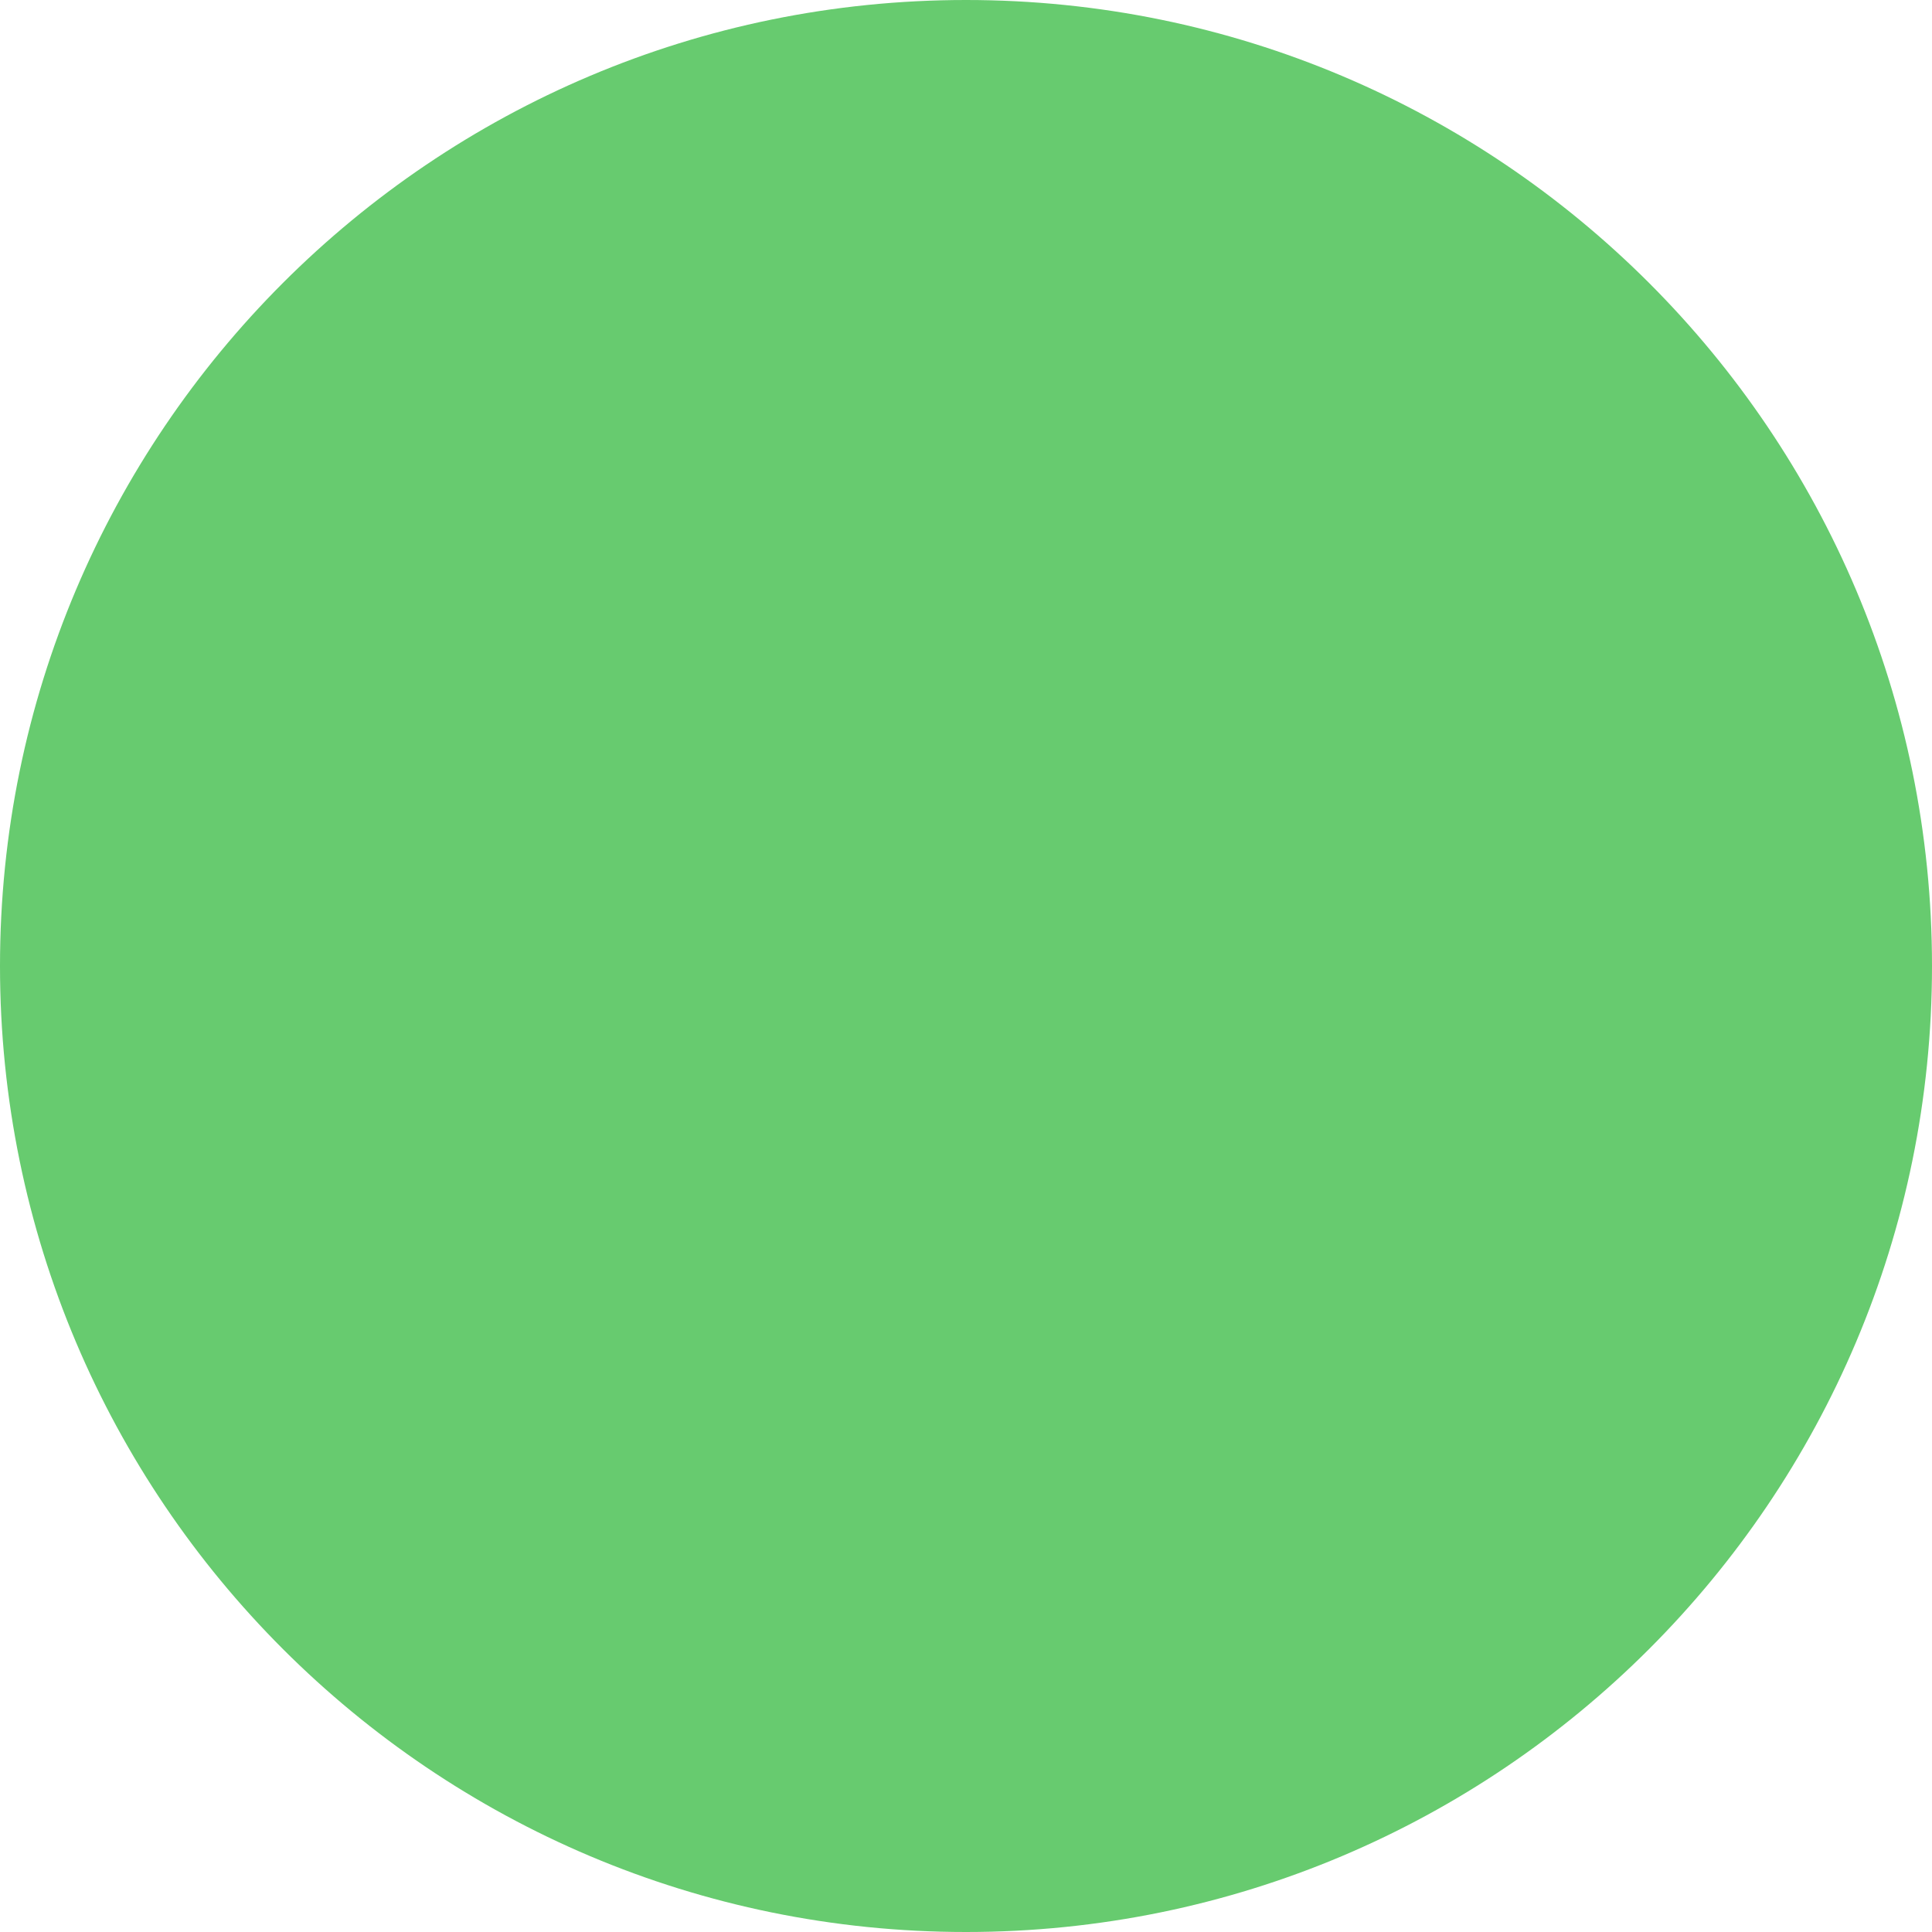
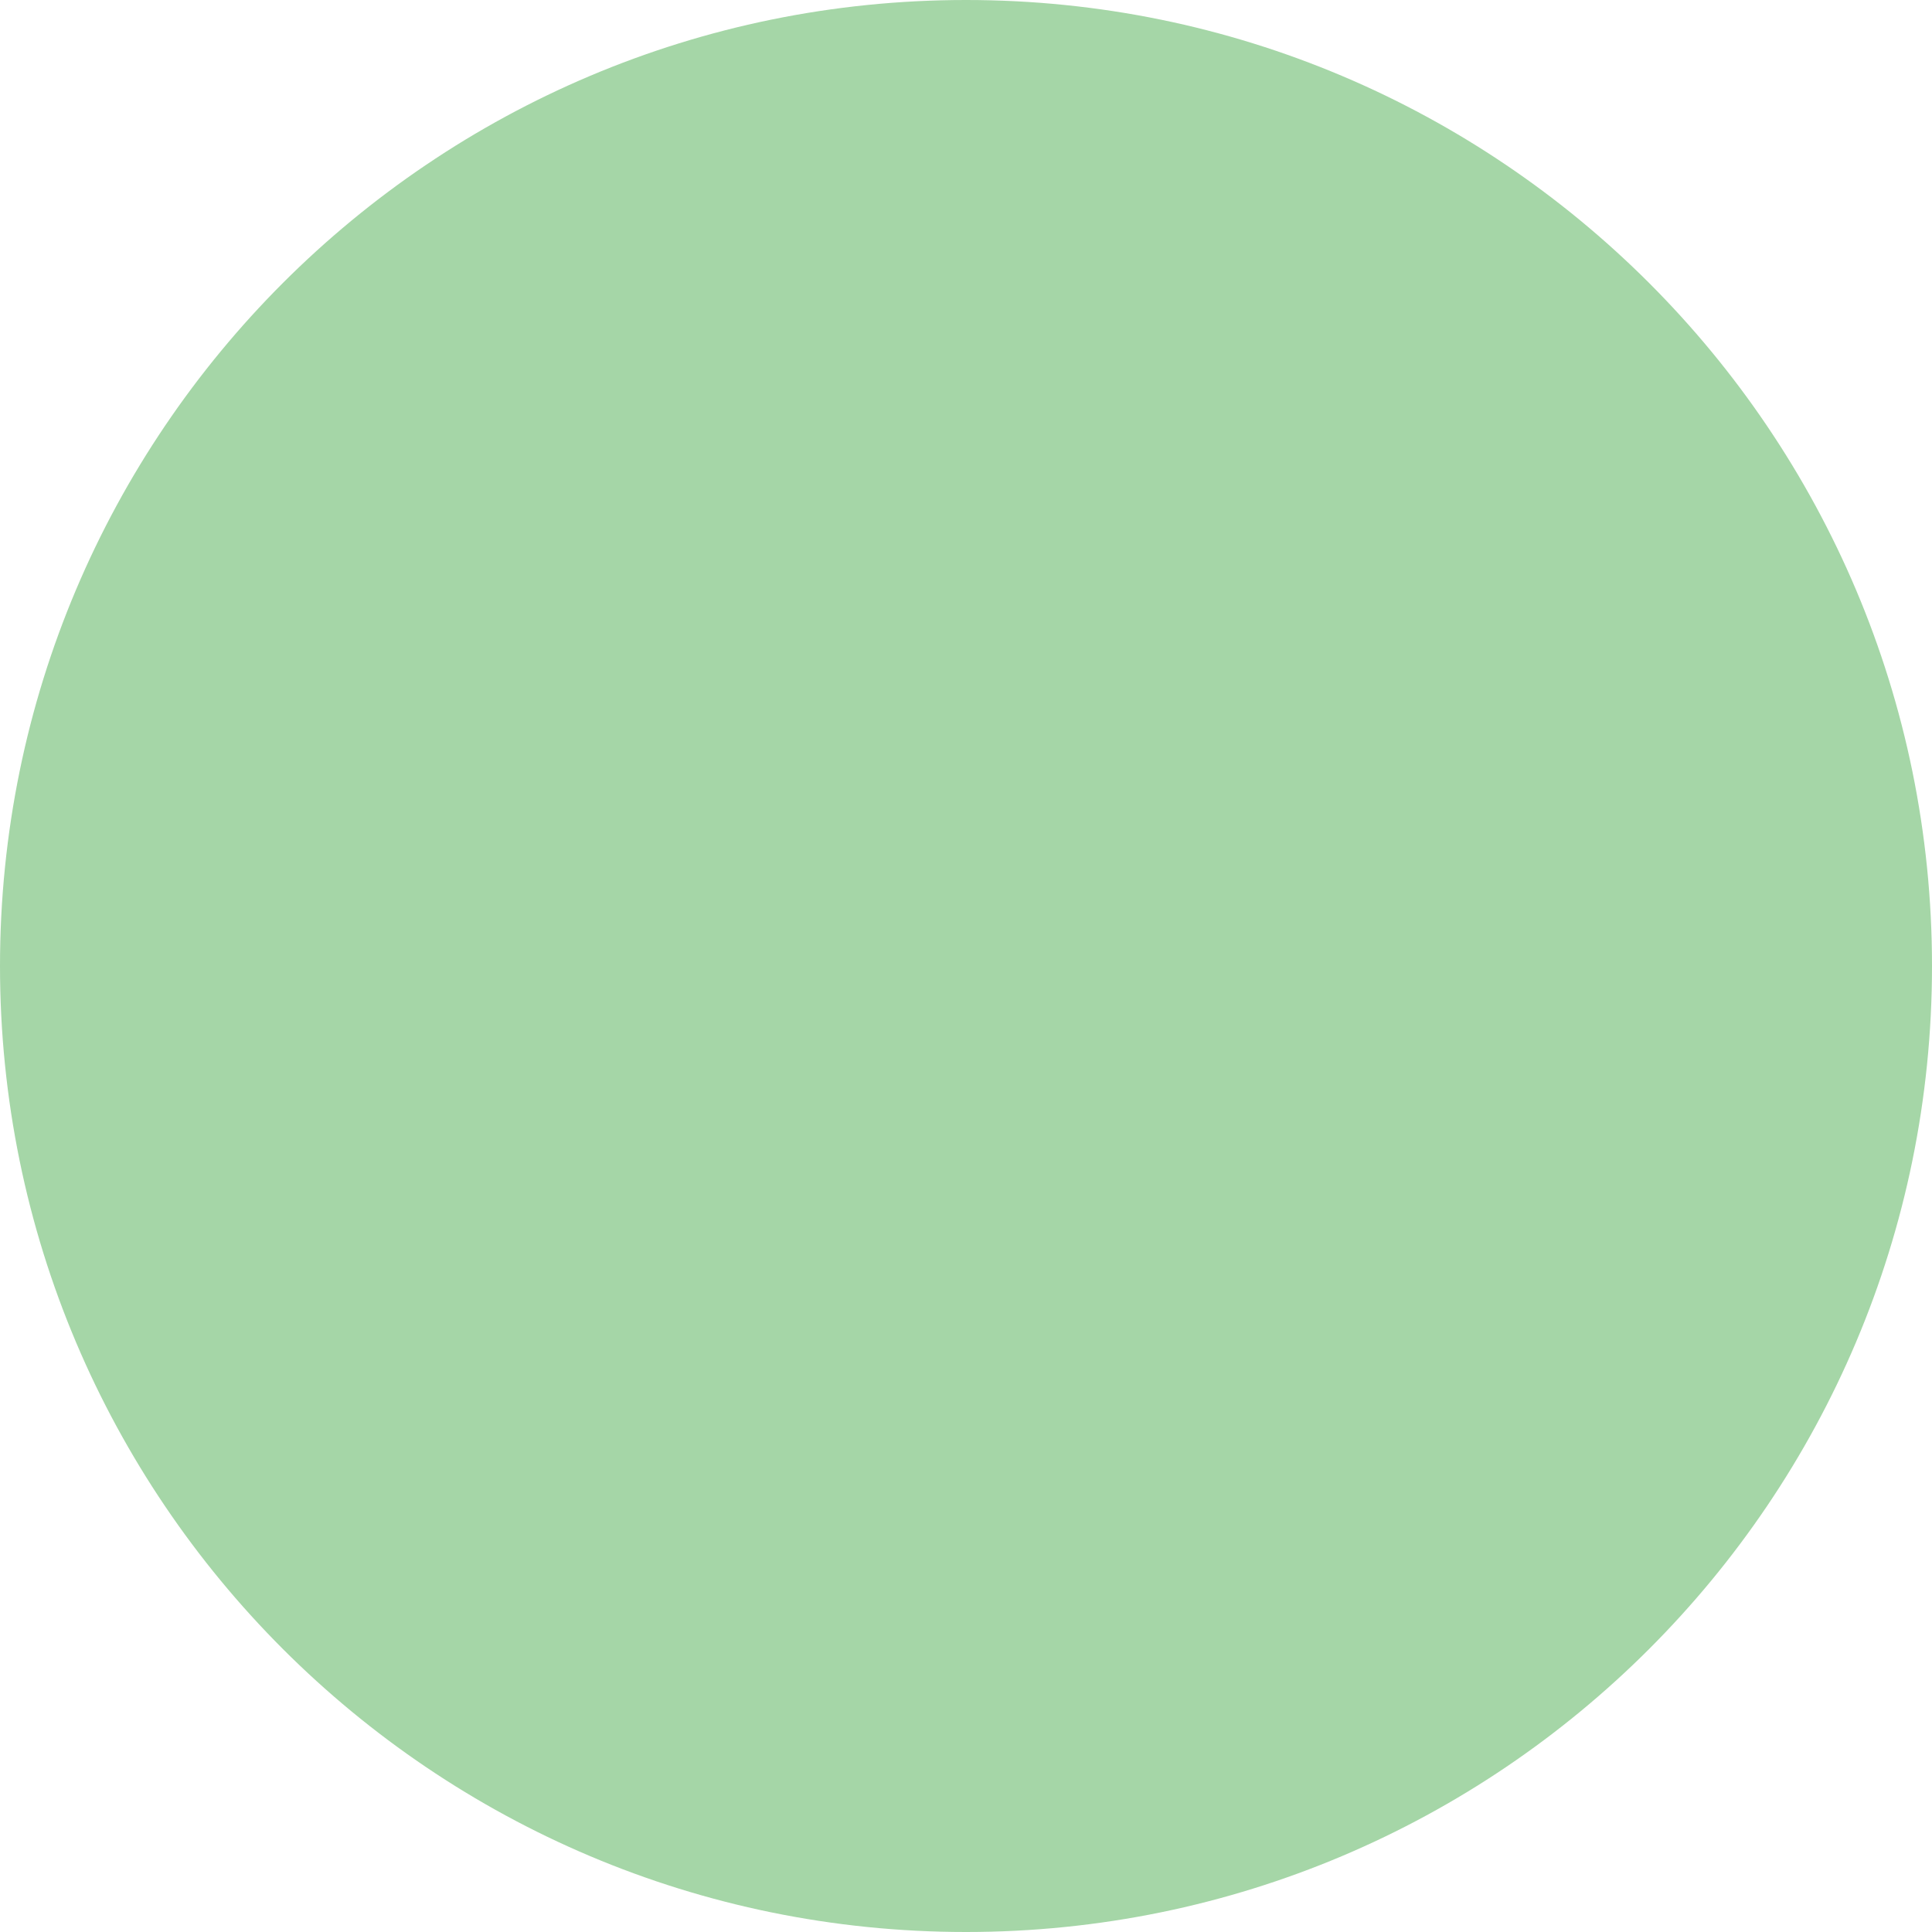
<svg xmlns="http://www.w3.org/2000/svg" height="100" width="100">
-   <circle cx="50" cy="50" r="50" fill="#67cb6f" />
+   <circle cx="50" cy="50" r="50" fill="#a5d6a7" />
+   <style>@media(prefers-color-scheme:dark){circle{fill:#67cb6f}}</style>
</svg>
